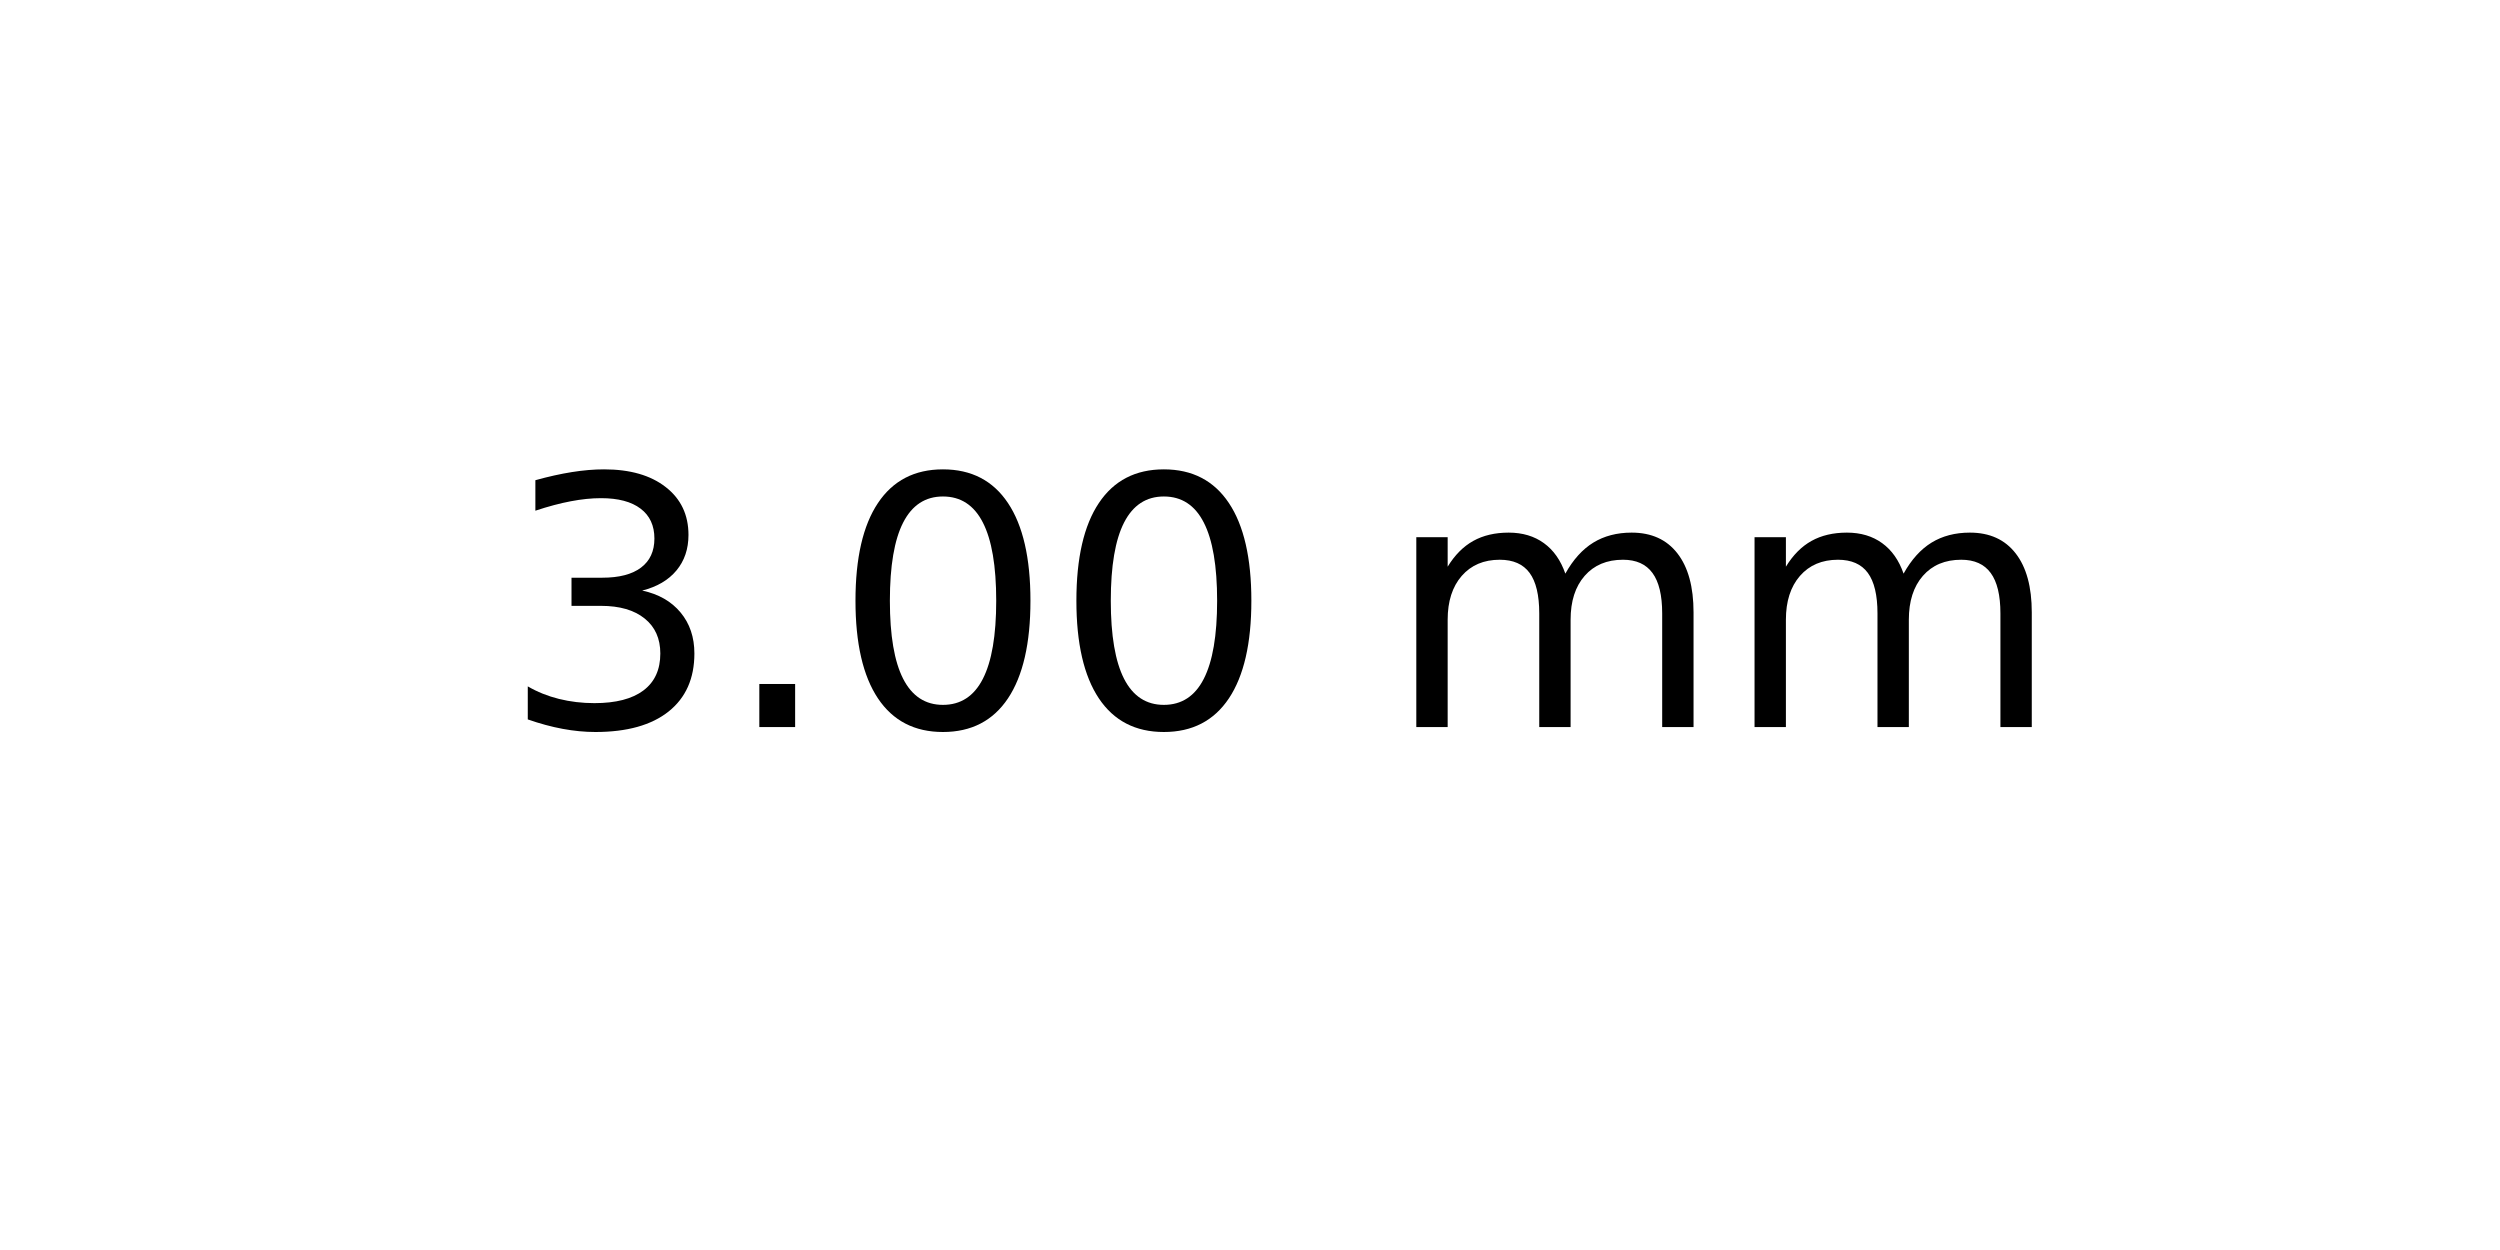
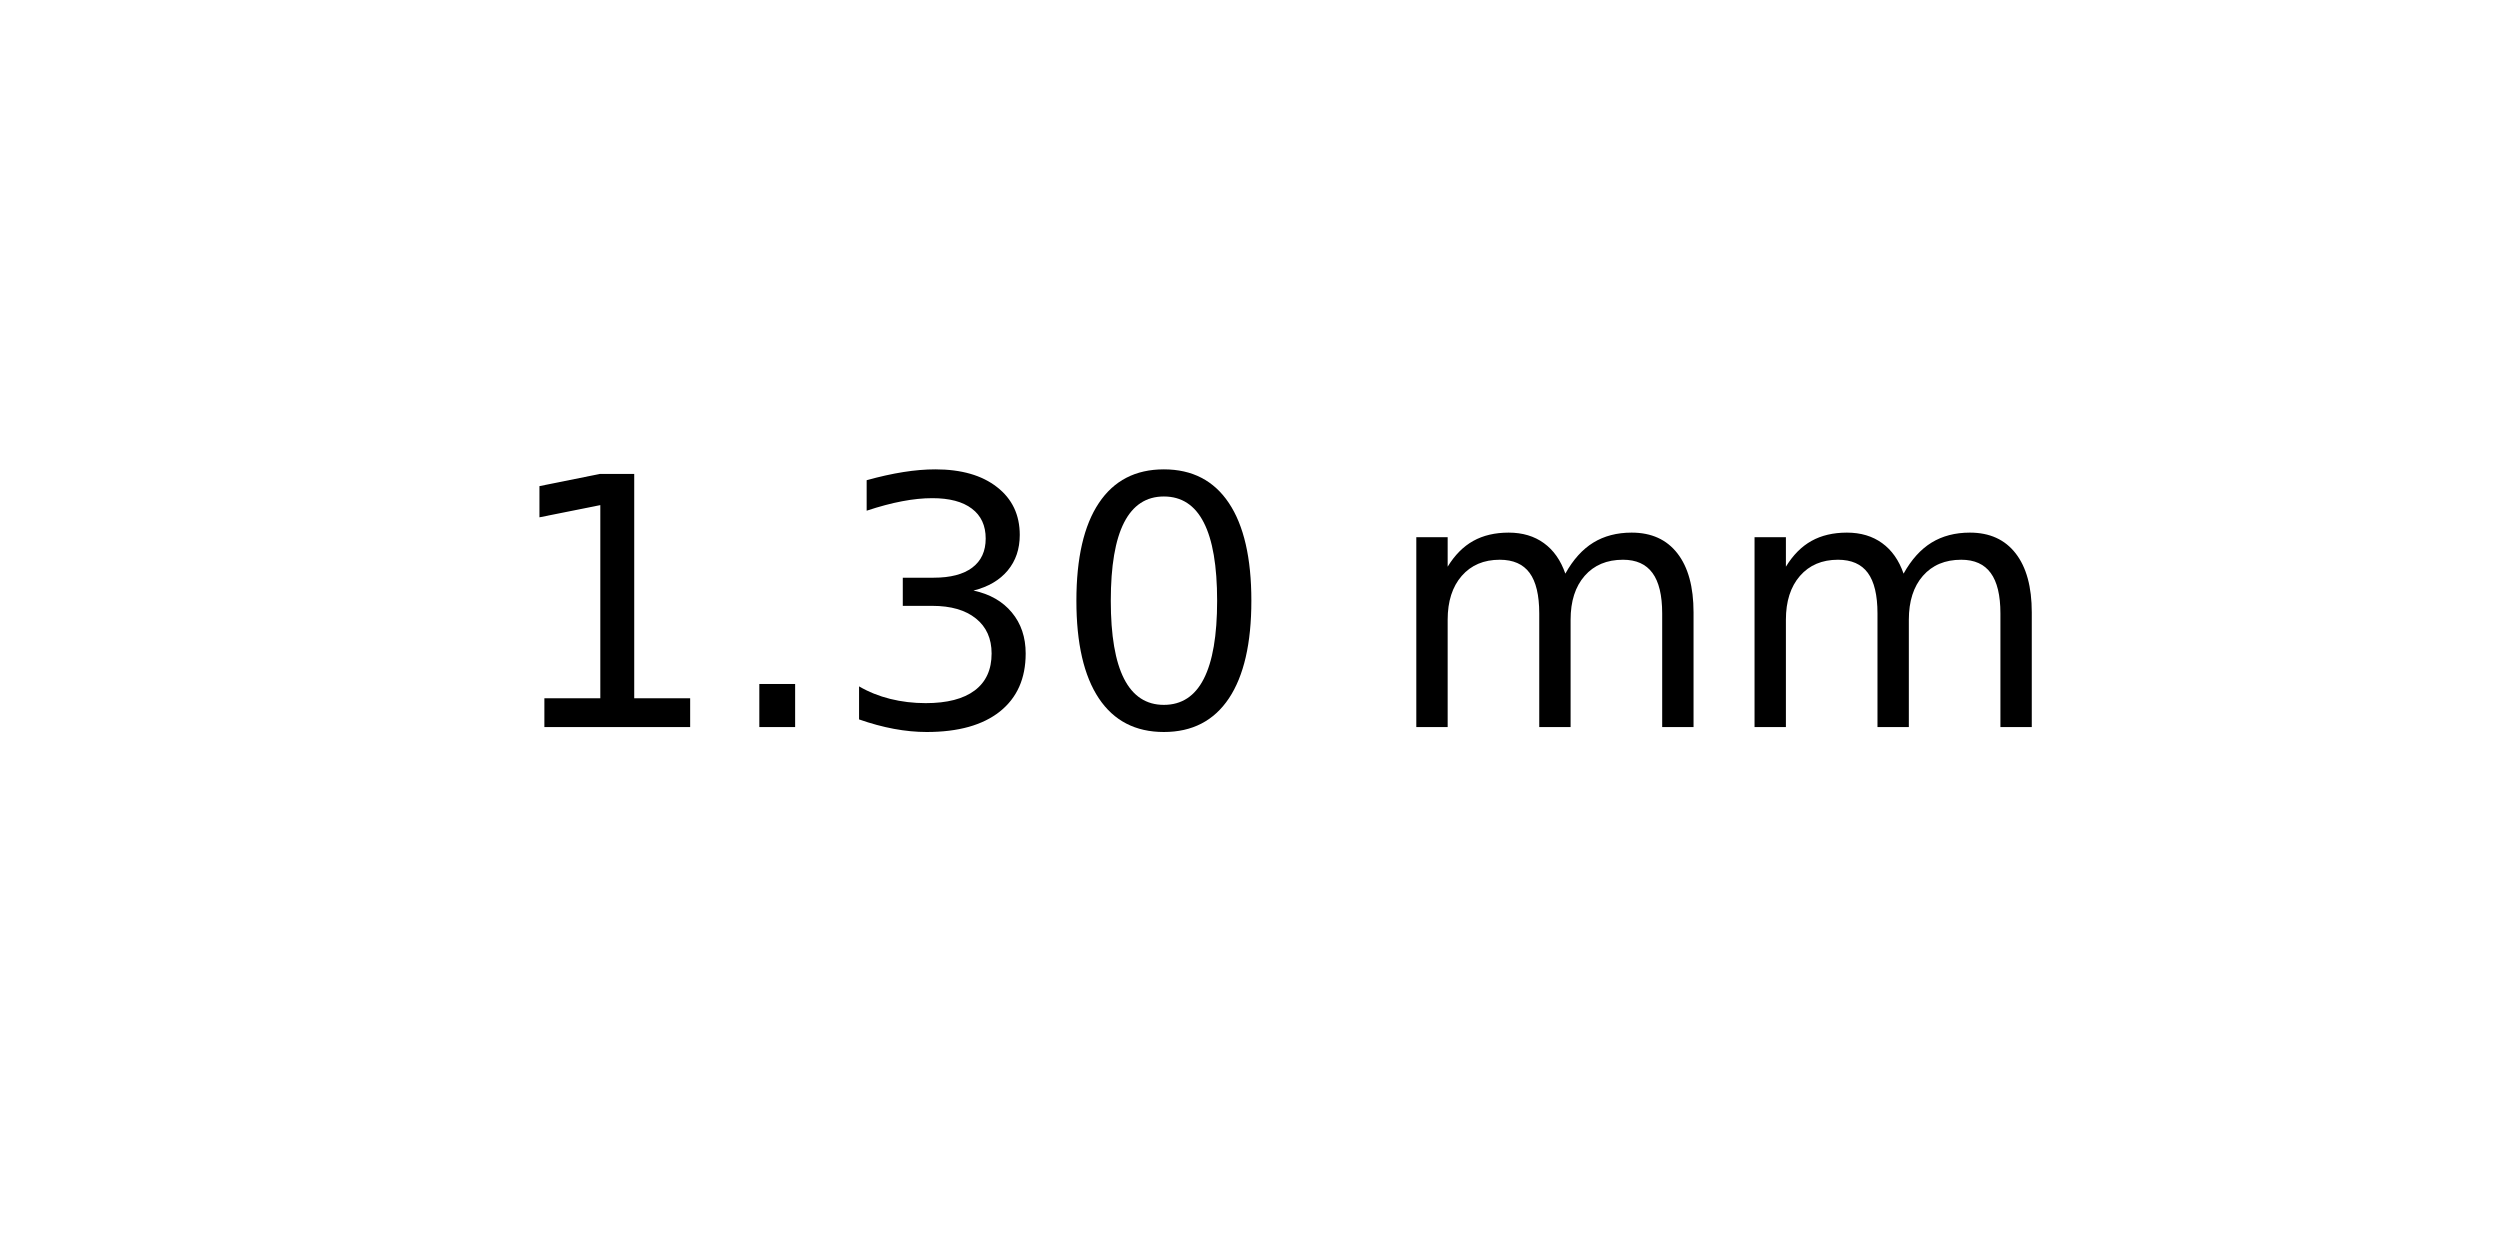
<svg xmlns="http://www.w3.org/2000/svg" xmlns:xlink="http://www.w3.org/1999/xlink" width="72pt" height="36pt" viewBox="0 0 72 36" version="1.1">
  <defs>
    <style type="text/css">*{stroke-linejoin: round; stroke-linecap: butt}</style>
  </defs>
  <g id="figure_1">
    <g id="axes_1">
      <g id="text_1">
        <g transform="translate(14.4375 20.93937) scale(0.1 -0.1)">
          <defs>
+             <path id="DejaVuSans-31" d="M 794 531  L 1825 531  L 1825 4091  L 703 3866  L 703 4441  L 1819 4666  L 2450 4666  L 2450 531  L 3481 531  L 3481 0  L 794 0  L 794 531  z " transform="scale(0.015625)" />
+             <path id="DejaVuSans-2e" d="M 684 794  L 1344 794  L 1344 0  L 684 0  L 684 794  z " transform="scale(0.015625)" />
            <path id="DejaVuSans-33" d="M 2597 2516  Q 3050 2419 3304 2112  Q 3559 1806 3559 1356  Q 3559 666 3084 287  Q 2609 -91 1734 -91  Q 1441 -91 1130 -33  Q 819 25 488 141  L 488 750  Q 750 597 1062 519  Q 1375 441 1716 441  Q 2309 441 2620 675  Q 2931 909 2931 1356  Q 2931 1769 2642 2001  Q 2353 2234 1838 2234  L 1294 2234  L 1294 2753  L 1863 2753  Q 2328 2753 2575 2939  Q 2822 3125 2822 3475  Q 2822 3834 2567 4026  Q 2313 4219 1838 4219  Q 1578 4219 1281 4162  Q 984 4106 628 3988  L 628 4550  Q 988 4650 1302 4700  Q 1616 4750 1894 4750  Q 2613 4750 3031 4423  Q 3450 4097 3450 3541  Q 3450 3153 3228 2886  Q 3006 2619 2597 2516  z " transform="scale(0.015625)" />
-             <path id="DejaVuSans-2e" d="M 684 794  L 1344 794  L 1344 0  L 684 0  L 684 794  z " transform="scale(0.015625)" />
            <path id="DejaVuSans-30" d="M 2034 4250  Q 1547 4250 1301 3770  Q 1056 3291 1056 2328  Q 1056 1369 1301 889  Q 1547 409 2034 409  Q 2525 409 2770 889  Q 3016 1369 3016 2328  Q 3016 3291 2770 3770  Q 2525 4250 2034 4250  z M 2034 4750  Q 2819 4750 3233 4129  Q 3647 3509 3647 2328  Q 3647 1150 3233 529  Q 2819 -91 2034 -91  Q 1250 -91 836 529  Q 422 1150 422 2328  Q 422 3509 836 4129  Q 1250 4750 2034 4750  z " transform="scale(0.015625)" />
            <path id="DejaVuSans-20" transform="scale(0.015625)" />
            <path id="DejaVuSans-6d" d="M 3328 2828  Q 3544 3216 3844 3400  Q 4144 3584 4550 3584  Q 5097 3584 5394 3201  Q 5691 2819 5691 2113  L 5691 0  L 5113 0  L 5113 2094  Q 5113 2597 4934 2840  Q 4756 3084 4391 3084  Q 3944 3084 3684 2787  Q 3425 2491 3425 1978  L 3425 0  L 2847 0  L 2847 2094  Q 2847 2600 2669 2842  Q 2491 3084 2119 3084  Q 1678 3084 1418 2786  Q 1159 2488 1159 1978  L 1159 0  L 581 0  L 581 3500  L 1159 3500  L 1159 2956  Q 1356 3278 1631 3431  Q 1906 3584 2284 3584  Q 2666 3584 2933 3390  Q 3200 3197 3328 2828  z " transform="scale(0.015625)" />
          </defs>
-           <use xlink:href="#DejaVuSans-33" />
+           <use xlink:href="#DejaVuSans-31" />
          <use xlink:href="#DejaVuSans-2e" x="63.623" />
-           <use xlink:href="#DejaVuSans-30" x="95.41" />
+           <use xlink:href="#DejaVuSans-33" x="95.41" />
          <use xlink:href="#DejaVuSans-30" x="159.033" />
          <use xlink:href="#DejaVuSans-20" x="222.656" />
          <use xlink:href="#DejaVuSans-6d" x="254.443" />
          <use xlink:href="#DejaVuSans-6d" x="351.855" />
        </g>
      </g>
    </g>
  </g>
</svg>
